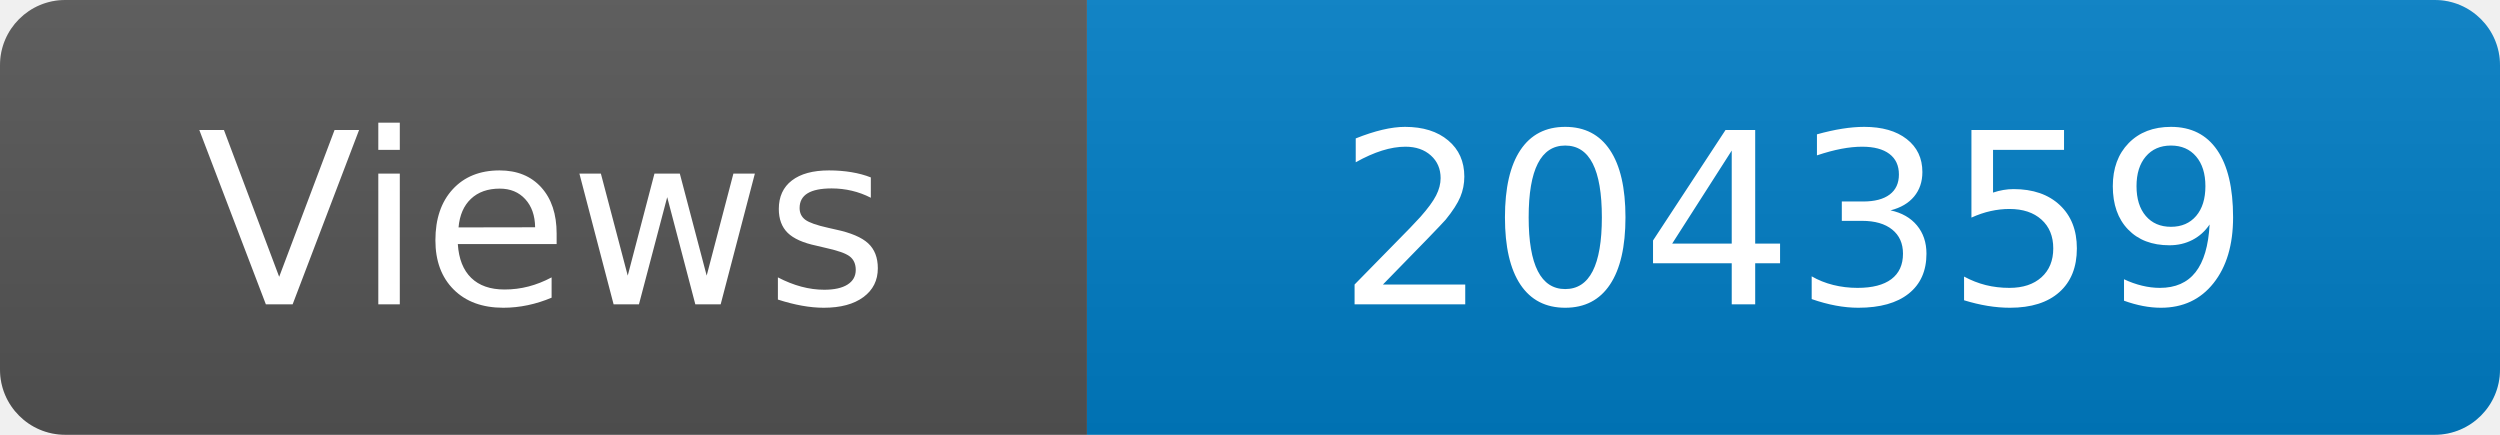
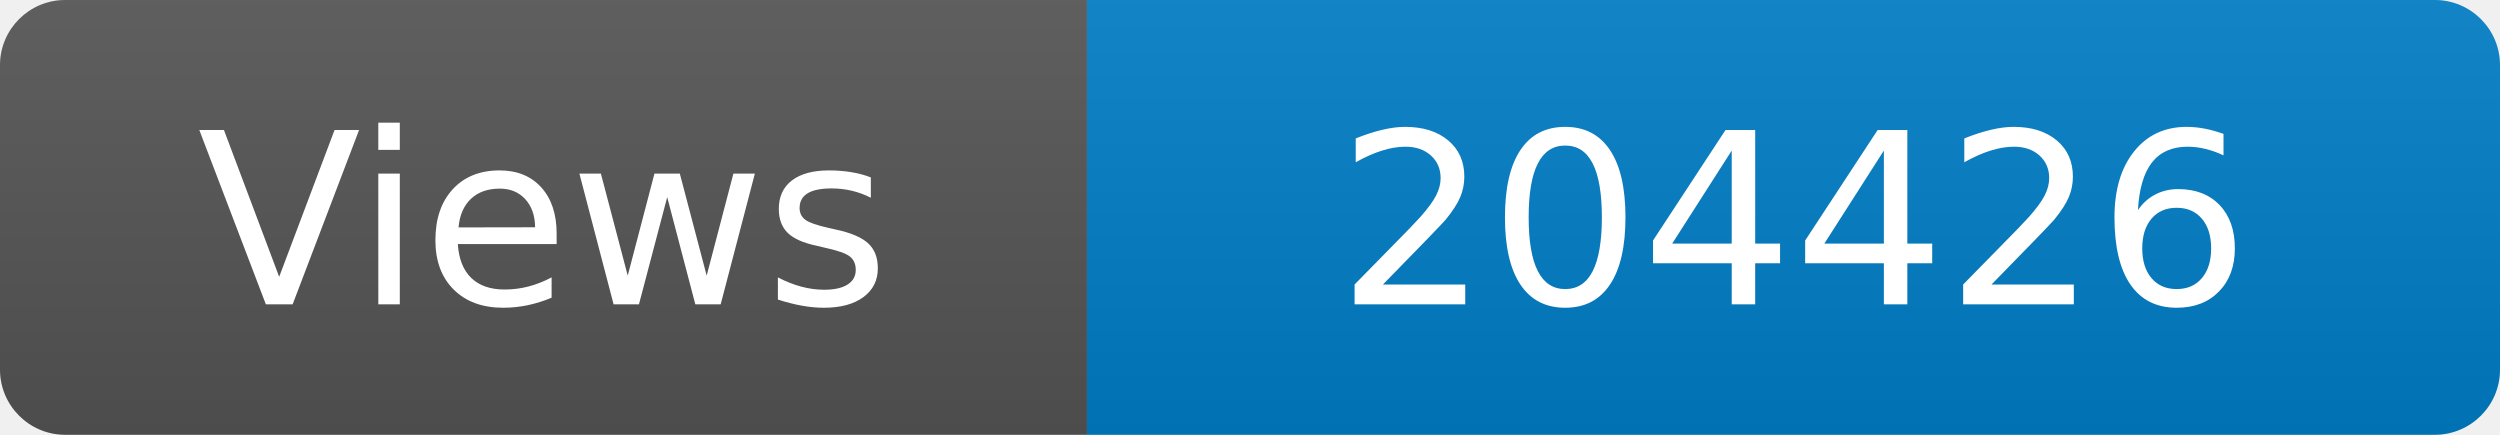
<svg xmlns="http://www.w3.org/2000/svg" width="115" height="20" role="img" aria-label="Maintained?: yes">
  <linearGradient id="s" x2="0" y2="100%">
    <stop offset="0" stop-color="#bbb" stop-opacity=".1" />
    <stop offset="1" stop-opacity=".1" />
  </linearGradient>
  <clipPath id="r">
    <rect width="115" height="20" rx="3" fill="#fff" />
  </clipPath>
  <g clip-path="url(#r)">
    <rect width="50" height="20" fill="#555" />
    <rect x="50" width="160" height="20" fill="#007ec6" />
    <rect width="115" height="20" fill="url(#s)" />
  </g>
  <g fill="#fff" text-anchor="middle" font-family="Verdana,Geneva,DejaVu Sans,sans-serif" font-size="110">
    <text x="250" y="140" transform="scale(.1)" fill="#fff">Views</text>
-     <text x="825" y="140" transform="scale(.1)" fill="#fff">204359</text>
+     <text x="825" y="140" transform="scale(.1)" fill="#fff">204426</text>
  </g>
</svg>
